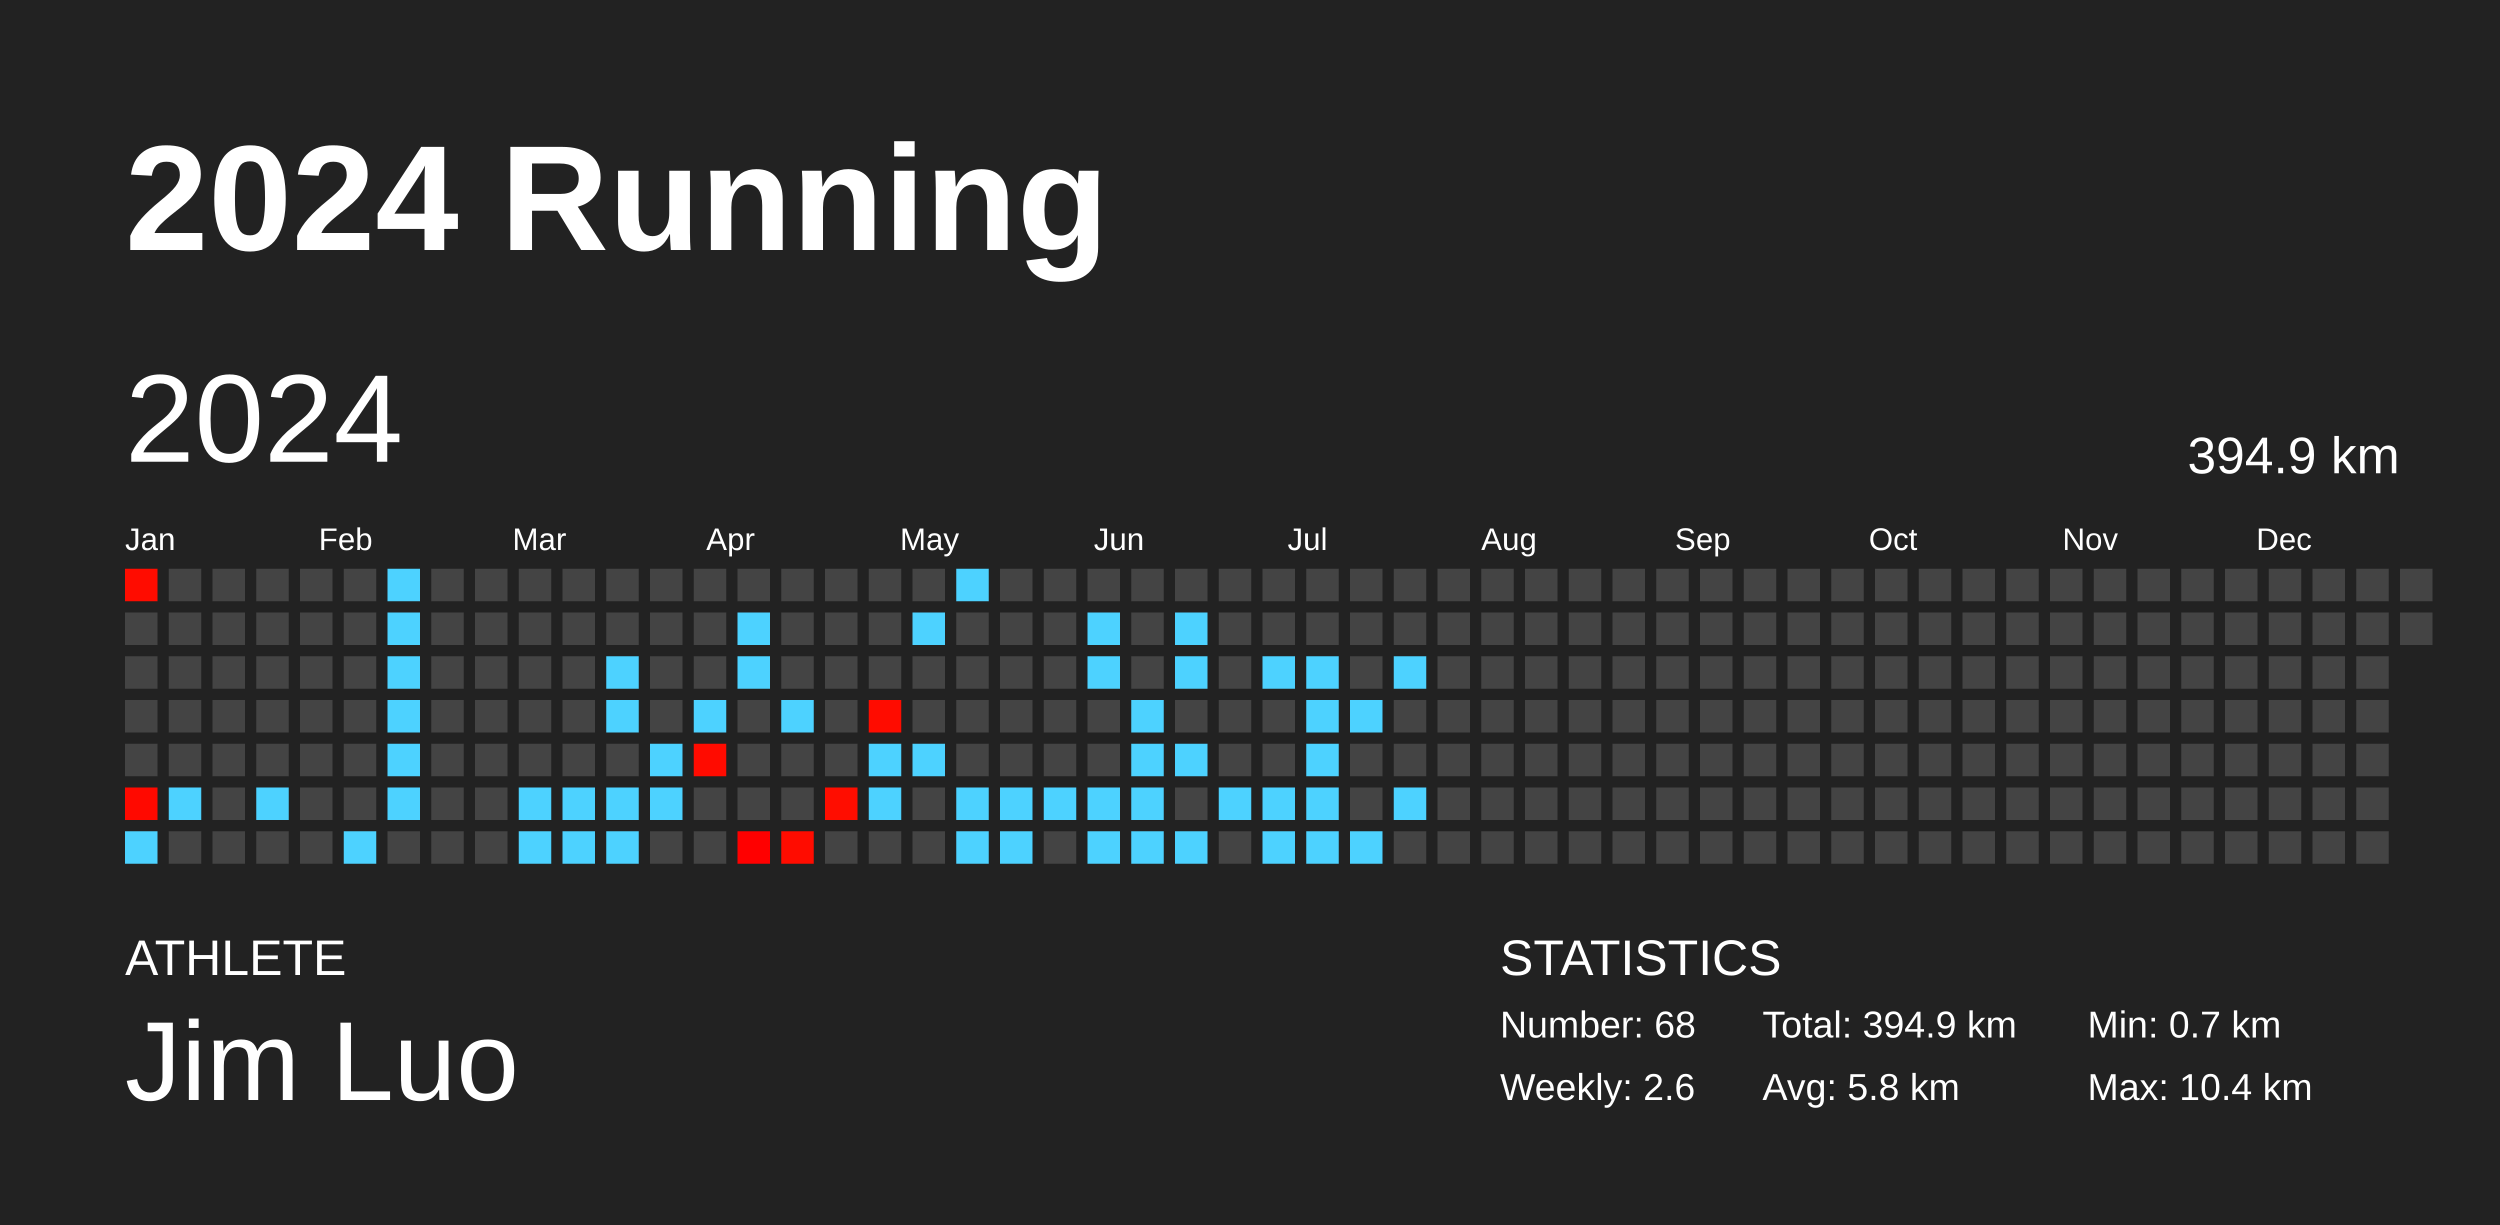
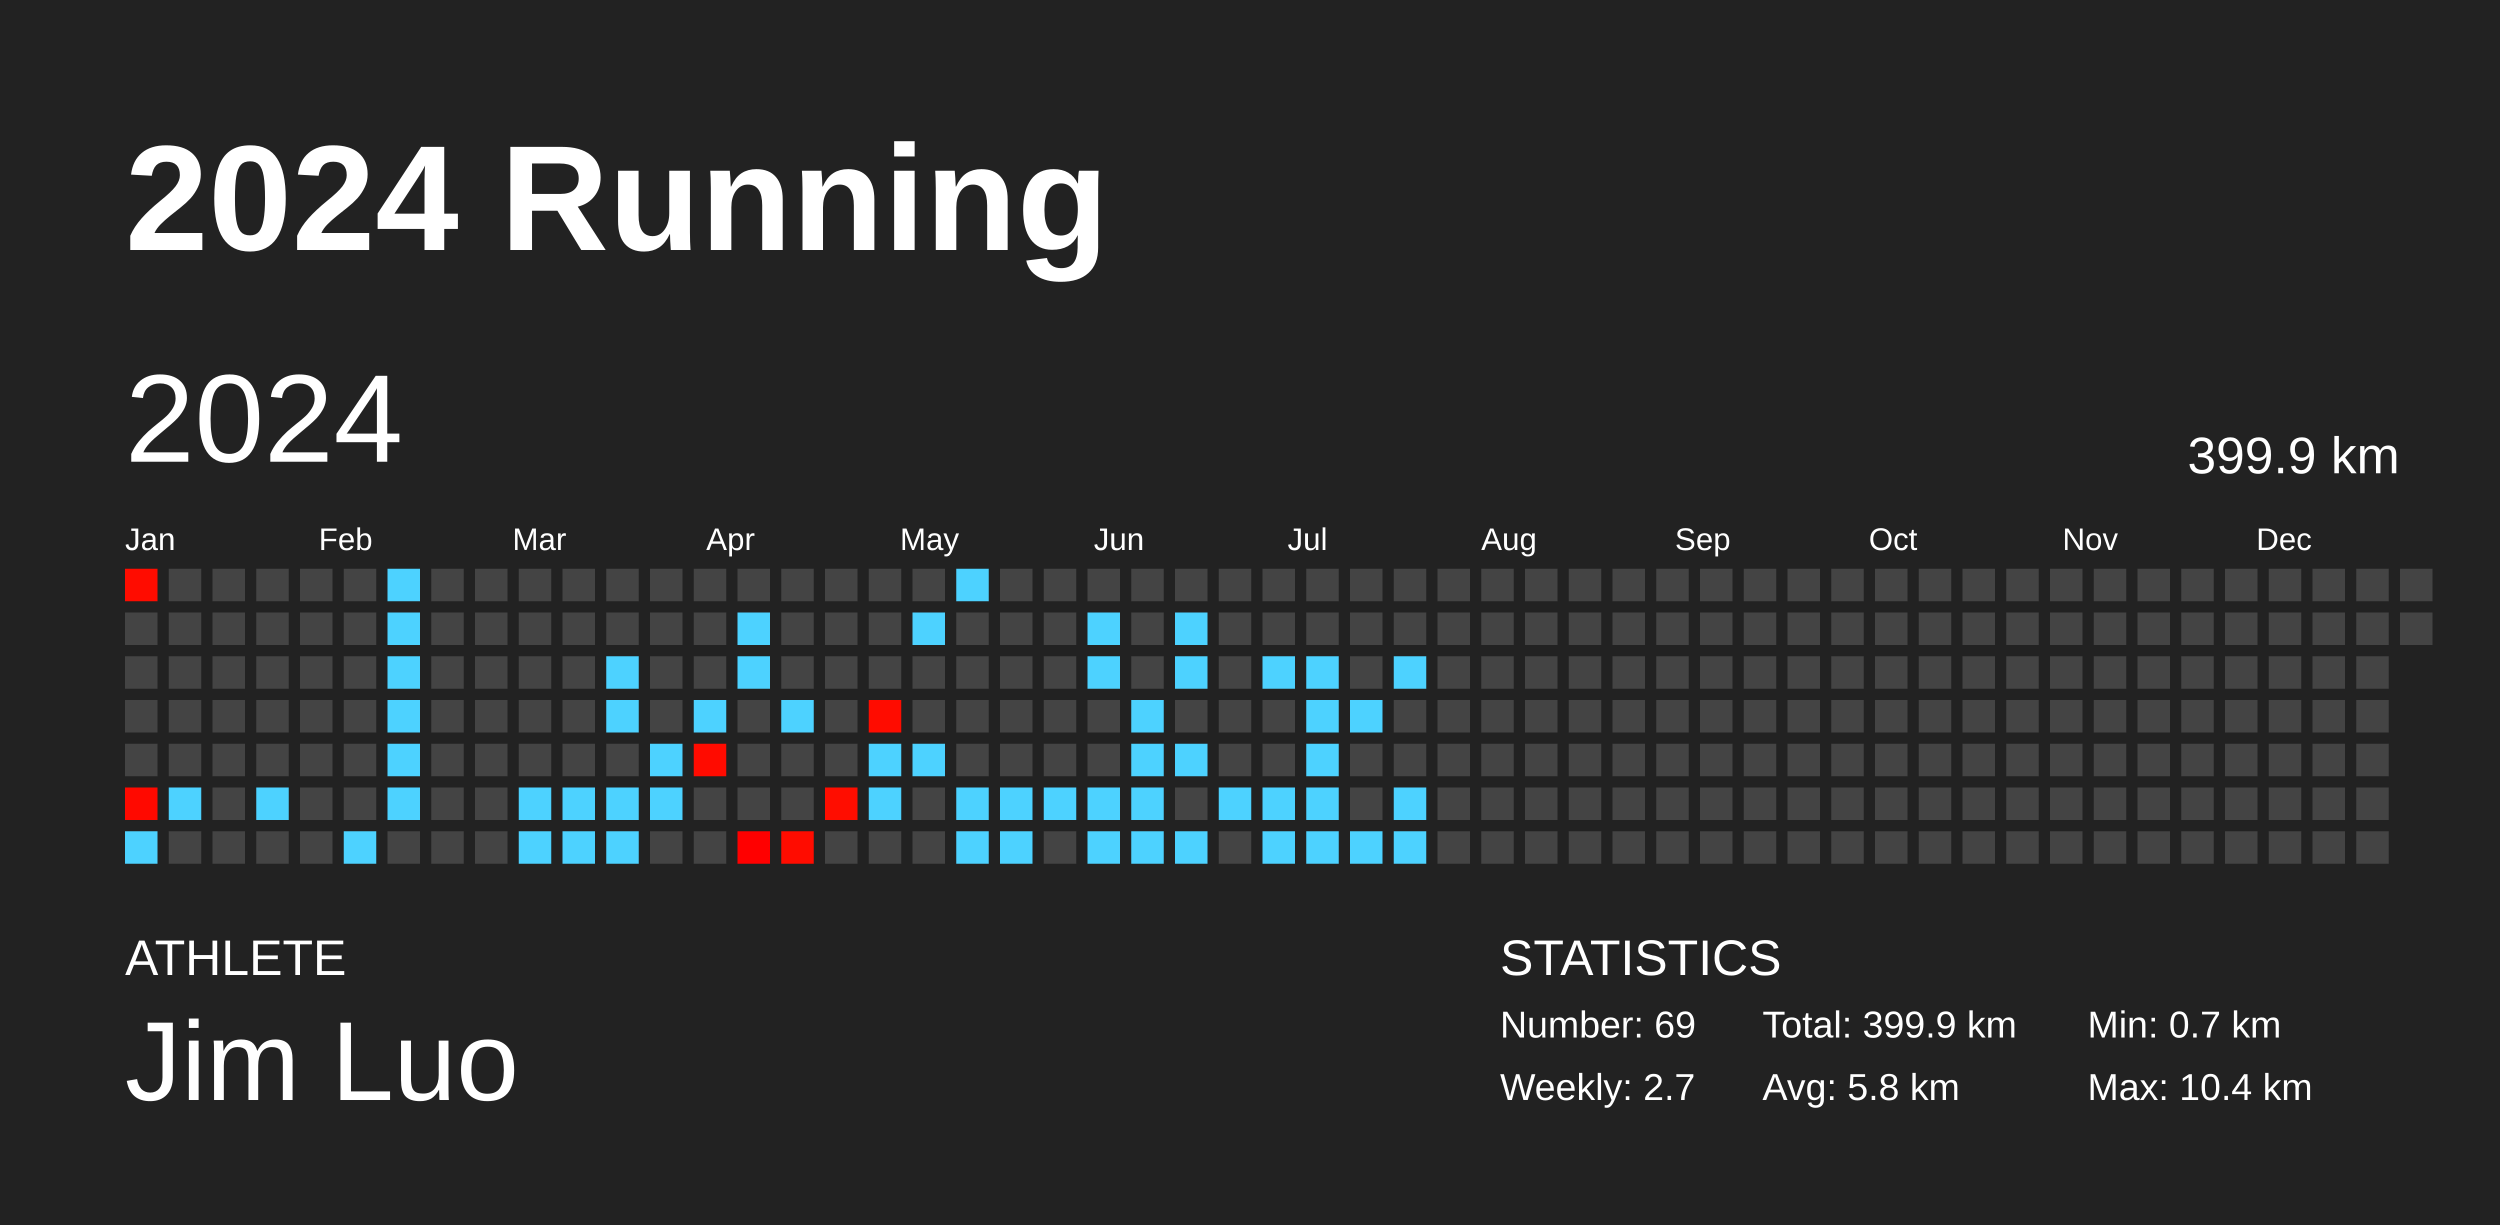
<svg xmlns="http://www.w3.org/2000/svg" baseProfile="full" height="98mm" version="1.1" viewBox="0,0,200,98" width="200mm">
  <defs />
  <rect fill="#222222" height="98" width="200" x="0" y="0" />
  <text fill="#FFFFFF" style="font-size:12px; font-family:Arial; font-weight:bold;" x="10" y="20">2024 Running</text>
  <text fill="#FFFFFF" style="font-size:4px; font-family:Arial" x="10" y="78">ATHLETE</text>
  <text fill="#FFFFFF" style="font-size:9px; font-family:Arial" x="10" y="88">Jim Luo</text>
  <text fill="#FFFFFF" style="font-size:4px; font-family:Arial" x="120" y="78">STATISTICS</text>
-   <text fill="#FFFFFF" style="font-size:3px; font-family:Arial" x="120" y="83">Number: 68</text>
-   <text fill="#FFFFFF" style="font-size:3px; font-family:Arial" x="120" y="88">Weekly: 2.6</text>
-   <text fill="#FFFFFF" style="font-size:3px; font-family:Arial" x="141" y="83">Total: 394.9 km</text>
+   <text fill="#FFFFFF" style="font-size:3px; font-family:Arial" x="120" y="83">Number: 69</text>
+   <text fill="#FFFFFF" style="font-size:3px; font-family:Arial" x="120" y="88">Weekly: 2.7</text>
+   <text fill="#FFFFFF" style="font-size:3px; font-family:Arial" x="141" y="83">Total: 399.9 km</text>
  <text fill="#FFFFFF" style="font-size:3px; font-family:Arial" x="141" y="88">Avg: 5.8 km</text>
  <text fill="#FFFFFF" style="font-size:3px; font-family:Arial" x="167" y="83">Min: 0.7 km</text>
  <text fill="#FFFFFF" style="font-size:3px; font-family:Arial" x="167" y="88">Max: 10.4 km</text>
  <text dominant-baseline="hanging" fill="#FFFFFF" style="font-size:10.0px; font-family:Arial;" x="10" y="30">2024</text>
-   <text dominant-baseline="hanging" fill="#FFFFFF" style="font-size:4.125px; font-family:Arial;" x="175" y="35">394.9 km</text>
+   <text dominant-baseline="hanging" fill="#FFFFFF" style="font-size:4.125px; font-family:Arial;" x="175" y="35">399.9 km</text>
  <text fill="#FFFFFF" style="font-size:2.5px; font-family:Arial" x="10.0" y="44">Jan</text>
  <text fill="#FFFFFF" style="font-size:2.5px; font-family:Arial" x="25.5" y="44">Feb</text>
  <text fill="#FFFFFF" style="font-size:2.5px; font-family:Arial" x="41.0" y="44">Mar</text>
  <text fill="#FFFFFF" style="font-size:2.5px; font-family:Arial" x="56.5" y="44">Apr</text>
  <text fill="#FFFFFF" style="font-size:2.5px; font-family:Arial" x="72.0" y="44">May</text>
  <text fill="#FFFFFF" style="font-size:2.5px; font-family:Arial" x="87.5" y="44">Jun</text>
  <text fill="#FFFFFF" style="font-size:2.5px; font-family:Arial" x="103.0" y="44">Jul</text>
  <text fill="#FFFFFF" style="font-size:2.5px; font-family:Arial" x="118.5" y="44">Aug</text>
  <text fill="#FFFFFF" style="font-size:2.5px; font-family:Arial" x="134.0" y="44">Sep</text>
  <text fill="#FFFFFF" style="font-size:2.5px; font-family:Arial" x="149.5" y="44">Oct</text>
  <text fill="#FFFFFF" style="font-size:2.5px; font-family:Arial" x="165.0" y="44">Nov</text>
  <text fill="#FFFFFF" style="font-size:2.5px; font-family:Arial" x="180.5" y="44">Dec</text>
  <rect fill="#ff0c00" height="2.6" width="2.6" x="10.0" y="45.5" />
  <rect fill="#444444" height="2.6" width="2.6" x="10.0" y="49.0" />
  <rect fill="#444444" height="2.6" width="2.6" x="10.0" y="52.5" />
  <rect fill="#444444" height="2.6" width="2.6" x="10.0" y="56.0" />
  <rect fill="#444444" height="2.6" width="2.6" x="10.0" y="59.5" />
  <rect fill="#ff0900" height="2.6" width="2.6" x="10.0" y="63.0" />
  <rect fill="#4dd2ff" height="2.6" width="2.6" x="10.0" y="66.5" />
  <rect fill="#444444" height="2.6" width="2.6" x="13.5" y="45.5" />
  <rect fill="#444444" height="2.6" width="2.6" x="13.5" y="49.0" />
  <rect fill="#444444" height="2.6" width="2.6" x="13.5" y="52.5" />
  <rect fill="#444444" height="2.6" width="2.6" x="13.5" y="56.0" />
  <rect fill="#444444" height="2.6" width="2.6" x="13.5" y="59.5" />
  <rect fill="#4dd2ff" height="2.6" width="2.6" x="13.5" y="63.0" />
  <rect fill="#444444" height="2.6" width="2.6" x="13.5" y="66.5" />
  <rect fill="#444444" height="2.6" width="2.6" x="17.0" y="45.5" />
  <rect fill="#444444" height="2.6" width="2.6" x="17.0" y="49.0" />
  <rect fill="#444444" height="2.6" width="2.6" x="17.0" y="52.5" />
  <rect fill="#444444" height="2.6" width="2.6" x="17.0" y="56.0" />
  <rect fill="#444444" height="2.6" width="2.6" x="17.0" y="59.5" />
  <rect fill="#444444" height="2.6" width="2.6" x="17.0" y="63.0" />
  <rect fill="#444444" height="2.6" width="2.6" x="17.0" y="66.5" />
  <rect fill="#444444" height="2.6" width="2.6" x="20.5" y="45.5" />
  <rect fill="#444444" height="2.6" width="2.6" x="20.5" y="49.0" />
  <rect fill="#444444" height="2.6" width="2.6" x="20.5" y="52.5" />
  <rect fill="#444444" height="2.6" width="2.6" x="20.5" y="56.0" />
  <rect fill="#444444" height="2.6" width="2.6" x="20.5" y="59.5" />
  <rect fill="#4dd2ff" height="2.6" width="2.6" x="20.5" y="63.0" />
  <rect fill="#444444" height="2.6" width="2.6" x="20.5" y="66.5" />
  <rect fill="#444444" height="2.6" width="2.6" x="24.0" y="45.5" />
  <rect fill="#444444" height="2.6" width="2.6" x="24.0" y="49.0" />
  <rect fill="#444444" height="2.6" width="2.6" x="24.0" y="52.5" />
  <rect fill="#444444" height="2.6" width="2.6" x="24.0" y="56.0" />
  <rect fill="#444444" height="2.6" width="2.6" x="24.0" y="59.5" />
  <rect fill="#444444" height="2.6" width="2.6" x="24.0" y="63.0" />
  <rect fill="#444444" height="2.6" width="2.6" x="24.0" y="66.5" />
  <rect fill="#444444" height="2.6" width="2.6" x="27.5" y="45.5" />
  <rect fill="#444444" height="2.6" width="2.6" x="27.5" y="49.0" />
  <rect fill="#444444" height="2.6" width="2.6" x="27.5" y="52.5" />
  <rect fill="#444444" height="2.6" width="2.6" x="27.5" y="56.0" />
  <rect fill="#444444" height="2.6" width="2.6" x="27.5" y="59.5" />
  <rect fill="#444444" height="2.6" width="2.6" x="27.5" y="63.0" />
  <rect fill="#4dd2ff" height="2.6" width="2.6" x="27.5" y="66.5" />
  <rect fill="#4dd2ff" height="2.6" width="2.6" x="31.0" y="45.5" />
  <rect fill="#4dd2ff" height="2.6" width="2.6" x="31.0" y="49.0" />
  <rect fill="#4dd2ff" height="2.6" width="2.6" x="31.0" y="52.5" />
  <rect fill="#4dd2ff" height="2.6" width="2.6" x="31.0" y="56.0" />
  <rect fill="#4dd2ff" height="2.6" width="2.6" x="31.0" y="59.5" />
  <rect fill="#4dd2ff" height="2.6" width="2.6" x="31.0" y="63.0" />
  <rect fill="#444444" height="2.6" width="2.6" x="31.0" y="66.5" />
  <rect fill="#444444" height="2.6" width="2.6" x="34.5" y="45.5" />
  <rect fill="#444444" height="2.6" width="2.6" x="34.5" y="49.0" />
  <rect fill="#444444" height="2.6" width="2.6" x="34.5" y="52.5" />
  <rect fill="#444444" height="2.6" width="2.6" x="34.5" y="56.0" />
  <rect fill="#444444" height="2.6" width="2.6" x="34.5" y="59.5" />
  <rect fill="#444444" height="2.6" width="2.6" x="34.5" y="63.0" />
  <rect fill="#444444" height="2.6" width="2.6" x="34.5" y="66.5" />
  <rect fill="#444444" height="2.6" width="2.6" x="38.0" y="45.5" />
  <rect fill="#444444" height="2.6" width="2.6" x="38.0" y="49.0" />
  <rect fill="#444444" height="2.6" width="2.6" x="38.0" y="52.5" />
  <rect fill="#444444" height="2.6" width="2.6" x="38.0" y="56.0" />
  <rect fill="#444444" height="2.6" width="2.6" x="38.0" y="59.5" />
  <rect fill="#444444" height="2.6" width="2.6" x="38.0" y="63.0" />
  <rect fill="#444444" height="2.6" width="2.6" x="38.0" y="66.5" />
  <rect fill="#444444" height="2.6" width="2.6" x="41.5" y="45.5" />
  <rect fill="#444444" height="2.6" width="2.6" x="41.5" y="49.0" />
  <rect fill="#444444" height="2.6" width="2.6" x="41.5" y="52.5" />
  <rect fill="#444444" height="2.6" width="2.6" x="41.5" y="56.0" />
  <rect fill="#444444" height="2.6" width="2.6" x="41.5" y="59.5" />
  <rect fill="#4dd2ff" height="2.6" width="2.6" x="41.5" y="63.0" />
  <rect fill="#4dd2ff" height="2.6" width="2.6" x="41.5" y="66.5" />
  <rect fill="#444444" height="2.6" width="2.6" x="45.0" y="45.5" />
  <rect fill="#444444" height="2.6" width="2.6" x="45.0" y="49.0" />
  <rect fill="#444444" height="2.6" width="2.6" x="45.0" y="52.5" />
  <rect fill="#444444" height="2.6" width="2.6" x="45.0" y="56.0" />
  <rect fill="#444444" height="2.6" width="2.6" x="45.0" y="59.5" />
  <rect fill="#4dd2ff" height="2.6" width="2.6" x="45.0" y="63.0" />
  <rect fill="#4dd2ff" height="2.6" width="2.6" x="45.0" y="66.5" />
  <rect fill="#444444" height="2.6" width="2.6" x="48.5" y="45.5" />
  <rect fill="#444444" height="2.6" width="2.6" x="48.5" y="49.0" />
  <rect fill="#4dd2ff" height="2.6" width="2.6" x="48.5" y="52.5" />
  <rect fill="#4dd2ff" height="2.6" width="2.6" x="48.5" y="56.0" />
  <rect fill="#444444" height="2.6" width="2.6" x="48.5" y="59.5" />
  <rect fill="#4dd2ff" height="2.6" width="2.6" x="48.5" y="63.0" />
  <rect fill="#4dd2ff" height="2.6" width="2.6" x="48.5" y="66.5" />
  <rect fill="#444444" height="2.6" width="2.6" x="52.0" y="45.5" />
  <rect fill="#444444" height="2.6" width="2.6" x="52.0" y="49.0" />
  <rect fill="#444444" height="2.6" width="2.6" x="52.0" y="52.5" />
  <rect fill="#444444" height="2.6" width="2.6" x="52.0" y="56.0" />
  <rect fill="#4dd2ff" height="2.6" width="2.6" x="52.0" y="59.5" />
  <rect fill="#4dd2ff" height="2.6" width="2.6" x="52.0" y="63.0" />
  <rect fill="#444444" height="2.6" width="2.6" x="52.0" y="66.5" />
  <rect fill="#444444" height="2.6" width="2.6" x="55.5" y="45.5" />
  <rect fill="#444444" height="2.6" width="2.6" x="55.5" y="49.0" />
  <rect fill="#444444" height="2.6" width="2.6" x="55.5" y="52.5" />
  <rect fill="#4dd2ff" height="2.6" width="2.6" x="55.5" y="56.0" />
  <rect fill="#ff0b00" height="2.6" width="2.6" x="55.5" y="59.5" />
  <rect fill="#444444" height="2.6" width="2.6" x="55.5" y="63.0" />
  <rect fill="#444444" height="2.6" width="2.6" x="55.5" y="66.5" />
  <rect fill="#444444" height="2.6" width="2.6" x="59.0" y="45.5" />
  <rect fill="#4dd2ff" height="2.6" width="2.6" x="59.0" y="49.0" />
  <rect fill="#4dd2ff" height="2.6" width="2.6" x="59.0" y="52.5" />
  <rect fill="#444444" height="2.6" width="2.6" x="59.0" y="56.0" />
  <rect fill="#444444" height="2.6" width="2.6" x="59.0" y="59.5" />
  <rect fill="#444444" height="2.6" width="2.6" x="59.0" y="63.0" />
  <rect fill="#ff0000" height="2.6" width="2.6" x="59.0" y="66.5" />
  <rect fill="#444444" height="2.6" width="2.6" x="62.5" y="45.5" />
  <rect fill="#444444" height="2.6" width="2.6" x="62.5" y="49.0" />
  <rect fill="#444444" height="2.6" width="2.6" x="62.5" y="52.5" />
  <rect fill="#4dd2ff" height="2.6" width="2.6" x="62.5" y="56.0" />
  <rect fill="#444444" height="2.6" width="2.6" x="62.5" y="59.5" />
  <rect fill="#444444" height="2.6" width="2.6" x="62.5" y="63.0" />
  <rect fill="#ff0c00" height="2.6" width="2.6" x="62.5" y="66.5" />
  <rect fill="#444444" height="2.6" width="2.6" x="66.0" y="45.5" />
  <rect fill="#444444" height="2.6" width="2.6" x="66.0" y="49.0" />
  <rect fill="#444444" height="2.6" width="2.6" x="66.0" y="52.5" />
  <rect fill="#444444" height="2.6" width="2.6" x="66.0" y="56.0" />
  <rect fill="#444444" height="2.6" width="2.6" x="66.0" y="59.5" />
  <rect fill="#ff0d00" height="2.6" width="2.6" x="66.0" y="63.0" />
  <rect fill="#444444" height="2.6" width="2.6" x="66.0" y="66.5" />
  <rect fill="#444444" height="2.6" width="2.6" x="69.5" y="45.5" />
  <rect fill="#444444" height="2.6" width="2.6" x="69.5" y="49.0" />
  <rect fill="#444444" height="2.6" width="2.6" x="69.5" y="52.5" />
  <rect fill="#ff0c00" height="2.6" width="2.6" x="69.5" y="56.0" />
  <rect fill="#4dd2ff" height="2.6" width="2.6" x="69.5" y="59.5" />
  <rect fill="#4dd2ff" height="2.6" width="2.6" x="69.5" y="63.0" />
  <rect fill="#444444" height="2.6" width="2.6" x="69.5" y="66.5" />
  <rect fill="#444444" height="2.6" width="2.6" x="73.0" y="45.5" />
  <rect fill="#4dd2ff" height="2.6" width="2.6" x="73.0" y="49.0" />
  <rect fill="#444444" height="2.6" width="2.6" x="73.0" y="52.5" />
  <rect fill="#444444" height="2.6" width="2.6" x="73.0" y="56.0" />
  <rect fill="#4dd2ff" height="2.6" width="2.6" x="73.0" y="59.5" />
  <rect fill="#444444" height="2.6" width="2.6" x="73.0" y="63.0" />
  <rect fill="#444444" height="2.6" width="2.6" x="73.0" y="66.5" />
  <rect fill="#4dd2ff" height="2.6" width="2.6" x="76.5" y="45.5" />
  <rect fill="#444444" height="2.6" width="2.6" x="76.5" y="49.0" />
  <rect fill="#444444" height="2.6" width="2.6" x="76.5" y="52.5" />
  <rect fill="#444444" height="2.6" width="2.6" x="76.5" y="56.0" />
  <rect fill="#444444" height="2.6" width="2.6" x="76.5" y="59.5" />
  <rect fill="#4dd2ff" height="2.6" width="2.6" x="76.5" y="63.0" />
  <rect fill="#4dd2ff" height="2.6" width="2.6" x="76.5" y="66.5" />
  <rect fill="#444444" height="2.6" width="2.6" x="80.0" y="45.5" />
  <rect fill="#444444" height="2.6" width="2.6" x="80.0" y="49.0" />
  <rect fill="#444444" height="2.6" width="2.6" x="80.0" y="52.5" />
  <rect fill="#444444" height="2.6" width="2.6" x="80.0" y="56.0" />
  <rect fill="#444444" height="2.6" width="2.6" x="80.0" y="59.5" />
  <rect fill="#4dd2ff" height="2.6" width="2.6" x="80.0" y="63.0" />
  <rect fill="#4dd2ff" height="2.6" width="2.6" x="80.0" y="66.5" />
  <rect fill="#444444" height="2.6" width="2.6" x="83.5" y="45.5" />
  <rect fill="#444444" height="2.6" width="2.6" x="83.5" y="49.0" />
  <rect fill="#444444" height="2.6" width="2.6" x="83.5" y="52.5" />
  <rect fill="#444444" height="2.6" width="2.6" x="83.5" y="56.0" />
  <rect fill="#444444" height="2.6" width="2.6" x="83.5" y="59.5" />
  <rect fill="#4dd2ff" height="2.6" width="2.6" x="83.5" y="63.0" />
  <rect fill="#444444" height="2.6" width="2.6" x="83.5" y="66.5" />
  <rect fill="#444444" height="2.6" width="2.6" x="87.0" y="45.5" />
  <rect fill="#4dd2ff" height="2.6" width="2.6" x="87.0" y="49.0" />
  <rect fill="#4dd2ff" height="2.6" width="2.6" x="87.0" y="52.5" />
  <rect fill="#444444" height="2.6" width="2.6" x="87.0" y="56.0" />
  <rect fill="#444444" height="2.6" width="2.6" x="87.0" y="59.5" />
  <rect fill="#4dd2ff" height="2.6" width="2.6" x="87.0" y="63.0" />
  <rect fill="#4dd2ff" height="2.6" width="2.6" x="87.0" y="66.5" />
  <rect fill="#444444" height="2.6" width="2.6" x="90.5" y="45.5" />
  <rect fill="#444444" height="2.6" width="2.6" x="90.5" y="49.0" />
  <rect fill="#444444" height="2.6" width="2.6" x="90.5" y="52.5" />
  <rect fill="#4dd2ff" height="2.6" width="2.6" x="90.5" y="56.0" />
  <rect fill="#4dd2ff" height="2.6" width="2.6" x="90.5" y="59.5" />
  <rect fill="#4dd2ff" height="2.6" width="2.6" x="90.5" y="63.0" />
  <rect fill="#4dd2ff" height="2.6" width="2.6" x="90.5" y="66.5" />
  <rect fill="#444444" height="2.6" width="2.6" x="94.0" y="45.5" />
  <rect fill="#4dd2ff" height="2.6" width="2.6" x="94.0" y="49.0" />
  <rect fill="#4dd2ff" height="2.6" width="2.6" x="94.0" y="52.5" />
  <rect fill="#444444" height="2.6" width="2.6" x="94.0" y="56.0" />
  <rect fill="#4dd2ff" height="2.6" width="2.6" x="94.0" y="59.5" />
  <rect fill="#444444" height="2.6" width="2.6" x="94.0" y="63.0" />
  <rect fill="#4dd2ff" height="2.6" width="2.6" x="94.0" y="66.5" />
  <rect fill="#444444" height="2.6" width="2.6" x="97.5" y="45.5" />
  <rect fill="#444444" height="2.6" width="2.6" x="97.5" y="49.0" />
  <rect fill="#444444" height="2.6" width="2.6" x="97.5" y="52.5" />
  <rect fill="#444444" height="2.6" width="2.6" x="97.5" y="56.0" />
  <rect fill="#444444" height="2.6" width="2.6" x="97.5" y="59.5" />
  <rect fill="#4dd2ff" height="2.6" width="2.6" x="97.5" y="63.0" />
  <rect fill="#444444" height="2.6" width="2.6" x="97.5" y="66.5" />
  <rect fill="#444444" height="2.6" width="2.6" x="101.0" y="45.5" />
  <rect fill="#444444" height="2.6" width="2.6" x="101.0" y="49.0" />
  <rect fill="#4dd2ff" height="2.6" width="2.6" x="101.0" y="52.5" />
  <rect fill="#444444" height="2.6" width="2.6" x="101.0" y="56.0" />
  <rect fill="#444444" height="2.6" width="2.6" x="101.0" y="59.5" />
  <rect fill="#4dd2ff" height="2.6" width="2.6" x="101.0" y="63.0" />
  <rect fill="#4dd2ff" height="2.6" width="2.6" x="101.0" y="66.5" />
  <rect fill="#444444" height="2.6" width="2.6" x="104.5" y="45.5" />
  <rect fill="#444444" height="2.6" width="2.6" x="104.5" y="49.0" />
  <rect fill="#4dd2ff" height="2.6" width="2.6" x="104.5" y="52.5" />
  <rect fill="#4dd2ff" height="2.6" width="2.6" x="104.5" y="56.0" />
  <rect fill="#4dd2ff" height="2.6" width="2.6" x="104.5" y="59.5" />
  <rect fill="#4dd2ff" height="2.6" width="2.6" x="104.5" y="63.0" />
  <rect fill="#4dd2ff" height="2.6" width="2.6" x="104.5" y="66.5" />
  <rect fill="#444444" height="2.6" width="2.6" x="108.0" y="45.5" />
  <rect fill="#444444" height="2.6" width="2.6" x="108.0" y="49.0" />
  <rect fill="#444444" height="2.6" width="2.6" x="108.0" y="52.5" />
  <rect fill="#4dd2ff" height="2.6" width="2.6" x="108.0" y="56.0" />
  <rect fill="#444444" height="2.6" width="2.6" x="108.0" y="59.5" />
  <rect fill="#444444" height="2.6" width="2.6" x="108.0" y="63.0" />
  <rect fill="#4dd2ff" height="2.6" width="2.6" x="108.0" y="66.5" />
  <rect fill="#444444" height="2.6" width="2.6" x="111.5" y="45.5" />
  <rect fill="#444444" height="2.6" width="2.6" x="111.5" y="49.0" />
  <rect fill="#4dd2ff" height="2.6" width="2.6" x="111.5" y="52.5" />
  <rect fill="#444444" height="2.6" width="2.6" x="111.5" y="56.0" />
  <rect fill="#444444" height="2.6" width="2.6" x="111.5" y="59.5" />
  <rect fill="#4dd2ff" height="2.6" width="2.6" x="111.5" y="63.0" />
-   <rect fill="#444444" height="2.6" width="2.6" x="111.5" y="66.5" />
+   <rect fill="#4dd2ff" height="2.6" width="2.6" x="111.5" y="66.5" />
  <rect fill="#444444" height="2.6" width="2.6" x="115.0" y="45.5" />
  <rect fill="#444444" height="2.6" width="2.6" x="115.0" y="49.0" />
  <rect fill="#444444" height="2.6" width="2.6" x="115.0" y="52.5" />
  <rect fill="#444444" height="2.6" width="2.6" x="115.0" y="56.0" />
  <rect fill="#444444" height="2.6" width="2.6" x="115.0" y="59.5" />
  <rect fill="#444444" height="2.6" width="2.6" x="115.0" y="63.0" />
  <rect fill="#444444" height="2.6" width="2.6" x="115.0" y="66.5" />
  <rect fill="#444444" height="2.6" width="2.6" x="118.5" y="45.5" />
  <rect fill="#444444" height="2.6" width="2.6" x="118.5" y="49.0" />
  <rect fill="#444444" height="2.6" width="2.6" x="118.5" y="52.5" />
  <rect fill="#444444" height="2.6" width="2.6" x="118.5" y="56.0" />
  <rect fill="#444444" height="2.6" width="2.6" x="118.5" y="59.5" />
  <rect fill="#444444" height="2.6" width="2.6" x="118.5" y="63.0" />
  <rect fill="#444444" height="2.6" width="2.6" x="118.5" y="66.5" />
  <rect fill="#444444" height="2.6" width="2.6" x="122.0" y="45.5" />
  <rect fill="#444444" height="2.6" width="2.6" x="122.0" y="49.0" />
  <rect fill="#444444" height="2.6" width="2.6" x="122.0" y="52.5" />
  <rect fill="#444444" height="2.6" width="2.6" x="122.0" y="56.0" />
  <rect fill="#444444" height="2.6" width="2.6" x="122.0" y="59.5" />
  <rect fill="#444444" height="2.6" width="2.6" x="122.0" y="63.0" />
  <rect fill="#444444" height="2.6" width="2.6" x="122.0" y="66.5" />
  <rect fill="#444444" height="2.6" width="2.6" x="125.5" y="45.5" />
  <rect fill="#444444" height="2.6" width="2.6" x="125.5" y="49.0" />
  <rect fill="#444444" height="2.6" width="2.6" x="125.5" y="52.5" />
  <rect fill="#444444" height="2.6" width="2.6" x="125.5" y="56.0" />
  <rect fill="#444444" height="2.6" width="2.6" x="125.5" y="59.5" />
  <rect fill="#444444" height="2.6" width="2.6" x="125.5" y="63.0" />
  <rect fill="#444444" height="2.6" width="2.6" x="125.5" y="66.5" />
  <rect fill="#444444" height="2.6" width="2.6" x="129.0" y="45.5" />
  <rect fill="#444444" height="2.6" width="2.6" x="129.0" y="49.0" />
  <rect fill="#444444" height="2.6" width="2.6" x="129.0" y="52.5" />
  <rect fill="#444444" height="2.6" width="2.6" x="129.0" y="56.0" />
  <rect fill="#444444" height="2.6" width="2.6" x="129.0" y="59.5" />
  <rect fill="#444444" height="2.6" width="2.6" x="129.0" y="63.0" />
  <rect fill="#444444" height="2.6" width="2.6" x="129.0" y="66.5" />
  <rect fill="#444444" height="2.6" width="2.6" x="132.5" y="45.5" />
  <rect fill="#444444" height="2.6" width="2.6" x="132.5" y="49.0" />
  <rect fill="#444444" height="2.6" width="2.6" x="132.5" y="52.5" />
  <rect fill="#444444" height="2.6" width="2.6" x="132.5" y="56.0" />
  <rect fill="#444444" height="2.6" width="2.6" x="132.5" y="59.5" />
  <rect fill="#444444" height="2.6" width="2.6" x="132.5" y="63.0" />
  <rect fill="#444444" height="2.6" width="2.6" x="132.5" y="66.5" />
  <rect fill="#444444" height="2.6" width="2.6" x="136.0" y="45.5" />
  <rect fill="#444444" height="2.6" width="2.6" x="136.0" y="49.0" />
  <rect fill="#444444" height="2.6" width="2.6" x="136.0" y="52.5" />
  <rect fill="#444444" height="2.6" width="2.6" x="136.0" y="56.0" />
  <rect fill="#444444" height="2.6" width="2.6" x="136.0" y="59.5" />
  <rect fill="#444444" height="2.6" width="2.6" x="136.0" y="63.0" />
  <rect fill="#444444" height="2.6" width="2.6" x="136.0" y="66.5" />
  <rect fill="#444444" height="2.6" width="2.6" x="139.5" y="45.5" />
  <rect fill="#444444" height="2.6" width="2.6" x="139.5" y="49.0" />
  <rect fill="#444444" height="2.6" width="2.6" x="139.5" y="52.5" />
  <rect fill="#444444" height="2.6" width="2.6" x="139.5" y="56.0" />
  <rect fill="#444444" height="2.6" width="2.6" x="139.5" y="59.5" />
  <rect fill="#444444" height="2.6" width="2.6" x="139.5" y="63.0" />
  <rect fill="#444444" height="2.6" width="2.6" x="139.5" y="66.5" />
  <rect fill="#444444" height="2.6" width="2.6" x="143.0" y="45.5" />
  <rect fill="#444444" height="2.6" width="2.6" x="143.0" y="49.0" />
  <rect fill="#444444" height="2.6" width="2.6" x="143.0" y="52.5" />
  <rect fill="#444444" height="2.6" width="2.6" x="143.0" y="56.0" />
  <rect fill="#444444" height="2.6" width="2.6" x="143.0" y="59.5" />
  <rect fill="#444444" height="2.6" width="2.6" x="143.0" y="63.0" />
  <rect fill="#444444" height="2.6" width="2.6" x="143.0" y="66.5" />
  <rect fill="#444444" height="2.6" width="2.6" x="146.5" y="45.5" />
  <rect fill="#444444" height="2.6" width="2.6" x="146.5" y="49.0" />
  <rect fill="#444444" height="2.6" width="2.6" x="146.5" y="52.5" />
  <rect fill="#444444" height="2.6" width="2.6" x="146.5" y="56.0" />
  <rect fill="#444444" height="2.6" width="2.6" x="146.5" y="59.5" />
  <rect fill="#444444" height="2.6" width="2.6" x="146.5" y="63.0" />
  <rect fill="#444444" height="2.6" width="2.6" x="146.5" y="66.5" />
  <rect fill="#444444" height="2.6" width="2.6" x="150.0" y="45.5" />
  <rect fill="#444444" height="2.6" width="2.6" x="150.0" y="49.0" />
  <rect fill="#444444" height="2.6" width="2.6" x="150.0" y="52.5" />
  <rect fill="#444444" height="2.6" width="2.6" x="150.0" y="56.0" />
  <rect fill="#444444" height="2.6" width="2.6" x="150.0" y="59.5" />
  <rect fill="#444444" height="2.6" width="2.6" x="150.0" y="63.0" />
  <rect fill="#444444" height="2.6" width="2.6" x="150.0" y="66.5" />
  <rect fill="#444444" height="2.6" width="2.6" x="153.5" y="45.5" />
  <rect fill="#444444" height="2.6" width="2.6" x="153.5" y="49.0" />
  <rect fill="#444444" height="2.6" width="2.6" x="153.5" y="52.5" />
  <rect fill="#444444" height="2.6" width="2.6" x="153.5" y="56.0" />
  <rect fill="#444444" height="2.6" width="2.6" x="153.5" y="59.5" />
  <rect fill="#444444" height="2.6" width="2.6" x="153.5" y="63.0" />
  <rect fill="#444444" height="2.6" width="2.6" x="153.5" y="66.5" />
  <rect fill="#444444" height="2.6" width="2.6" x="157.0" y="45.5" />
  <rect fill="#444444" height="2.6" width="2.6" x="157.0" y="49.0" />
  <rect fill="#444444" height="2.6" width="2.6" x="157.0" y="52.5" />
  <rect fill="#444444" height="2.6" width="2.6" x="157.0" y="56.0" />
  <rect fill="#444444" height="2.6" width="2.6" x="157.0" y="59.5" />
  <rect fill="#444444" height="2.6" width="2.6" x="157.0" y="63.0" />
  <rect fill="#444444" height="2.6" width="2.6" x="157.0" y="66.5" />
  <rect fill="#444444" height="2.6" width="2.6" x="160.5" y="45.5" />
  <rect fill="#444444" height="2.6" width="2.6" x="160.5" y="49.0" />
  <rect fill="#444444" height="2.6" width="2.6" x="160.5" y="52.5" />
  <rect fill="#444444" height="2.6" width="2.6" x="160.5" y="56.0" />
  <rect fill="#444444" height="2.6" width="2.6" x="160.5" y="59.5" />
  <rect fill="#444444" height="2.6" width="2.6" x="160.5" y="63.0" />
  <rect fill="#444444" height="2.6" width="2.6" x="160.5" y="66.5" />
  <rect fill="#444444" height="2.6" width="2.6" x="164.0" y="45.5" />
  <rect fill="#444444" height="2.6" width="2.6" x="164.0" y="49.0" />
  <rect fill="#444444" height="2.6" width="2.6" x="164.0" y="52.5" />
  <rect fill="#444444" height="2.6" width="2.6" x="164.0" y="56.0" />
  <rect fill="#444444" height="2.6" width="2.6" x="164.0" y="59.5" />
  <rect fill="#444444" height="2.6" width="2.6" x="164.0" y="63.0" />
  <rect fill="#444444" height="2.6" width="2.6" x="164.0" y="66.5" />
  <rect fill="#444444" height="2.6" width="2.6" x="167.5" y="45.5" />
  <rect fill="#444444" height="2.6" width="2.6" x="167.5" y="49.0" />
  <rect fill="#444444" height="2.6" width="2.6" x="167.5" y="52.5" />
  <rect fill="#444444" height="2.6" width="2.6" x="167.5" y="56.0" />
  <rect fill="#444444" height="2.6" width="2.6" x="167.5" y="59.5" />
  <rect fill="#444444" height="2.6" width="2.6" x="167.5" y="63.0" />
  <rect fill="#444444" height="2.6" width="2.6" x="167.5" y="66.5" />
  <rect fill="#444444" height="2.6" width="2.6" x="171.0" y="45.5" />
  <rect fill="#444444" height="2.6" width="2.6" x="171.0" y="49.0" />
  <rect fill="#444444" height="2.6" width="2.6" x="171.0" y="52.5" />
  <rect fill="#444444" height="2.6" width="2.6" x="171.0" y="56.0" />
  <rect fill="#444444" height="2.6" width="2.6" x="171.0" y="59.5" />
  <rect fill="#444444" height="2.6" width="2.6" x="171.0" y="63.0" />
  <rect fill="#444444" height="2.6" width="2.6" x="171.0" y="66.5" />
  <rect fill="#444444" height="2.6" width="2.6" x="174.5" y="45.5" />
  <rect fill="#444444" height="2.6" width="2.6" x="174.5" y="49.0" />
  <rect fill="#444444" height="2.6" width="2.6" x="174.5" y="52.5" />
  <rect fill="#444444" height="2.6" width="2.6" x="174.5" y="56.0" />
  <rect fill="#444444" height="2.6" width="2.6" x="174.5" y="59.5" />
  <rect fill="#444444" height="2.6" width="2.6" x="174.5" y="63.0" />
  <rect fill="#444444" height="2.6" width="2.6" x="174.5" y="66.5" />
  <rect fill="#444444" height="2.6" width="2.6" x="178.0" y="45.5" />
  <rect fill="#444444" height="2.6" width="2.6" x="178.0" y="49.0" />
  <rect fill="#444444" height="2.6" width="2.6" x="178.0" y="52.5" />
  <rect fill="#444444" height="2.6" width="2.6" x="178.0" y="56.0" />
  <rect fill="#444444" height="2.6" width="2.6" x="178.0" y="59.5" />
  <rect fill="#444444" height="2.6" width="2.6" x="178.0" y="63.0" />
  <rect fill="#444444" height="2.6" width="2.6" x="178.0" y="66.5" />
  <rect fill="#444444" height="2.6" width="2.6" x="181.5" y="45.5" />
  <rect fill="#444444" height="2.6" width="2.6" x="181.5" y="49.0" />
  <rect fill="#444444" height="2.6" width="2.6" x="181.5" y="52.5" />
  <rect fill="#444444" height="2.6" width="2.6" x="181.5" y="56.0" />
  <rect fill="#444444" height="2.6" width="2.6" x="181.5" y="59.5" />
  <rect fill="#444444" height="2.6" width="2.6" x="181.5" y="63.0" />
  <rect fill="#444444" height="2.6" width="2.6" x="181.5" y="66.5" />
  <rect fill="#444444" height="2.6" width="2.6" x="185.0" y="45.5" />
  <rect fill="#444444" height="2.6" width="2.6" x="185.0" y="49.0" />
  <rect fill="#444444" height="2.6" width="2.6" x="185.0" y="52.5" />
  <rect fill="#444444" height="2.6" width="2.6" x="185.0" y="56.0" />
  <rect fill="#444444" height="2.6" width="2.6" x="185.0" y="59.5" />
  <rect fill="#444444" height="2.6" width="2.6" x="185.0" y="63.0" />
  <rect fill="#444444" height="2.6" width="2.6" x="185.0" y="66.5" />
  <rect fill="#444444" height="2.6" width="2.6" x="188.5" y="45.5" />
  <rect fill="#444444" height="2.6" width="2.6" x="188.5" y="49.0" />
  <rect fill="#444444" height="2.6" width="2.6" x="188.5" y="52.5" />
  <rect fill="#444444" height="2.6" width="2.6" x="188.5" y="56.0" />
  <rect fill="#444444" height="2.6" width="2.6" x="188.5" y="59.5" />
  <rect fill="#444444" height="2.6" width="2.6" x="188.5" y="63.0" />
  <rect fill="#444444" height="2.6" width="2.6" x="188.5" y="66.5" />
  <rect fill="#444444" height="2.6" width="2.6" x="192.0" y="45.5" />
  <rect fill="#444444" height="2.6" width="2.6" x="192.0" y="49.0" />
</svg>
